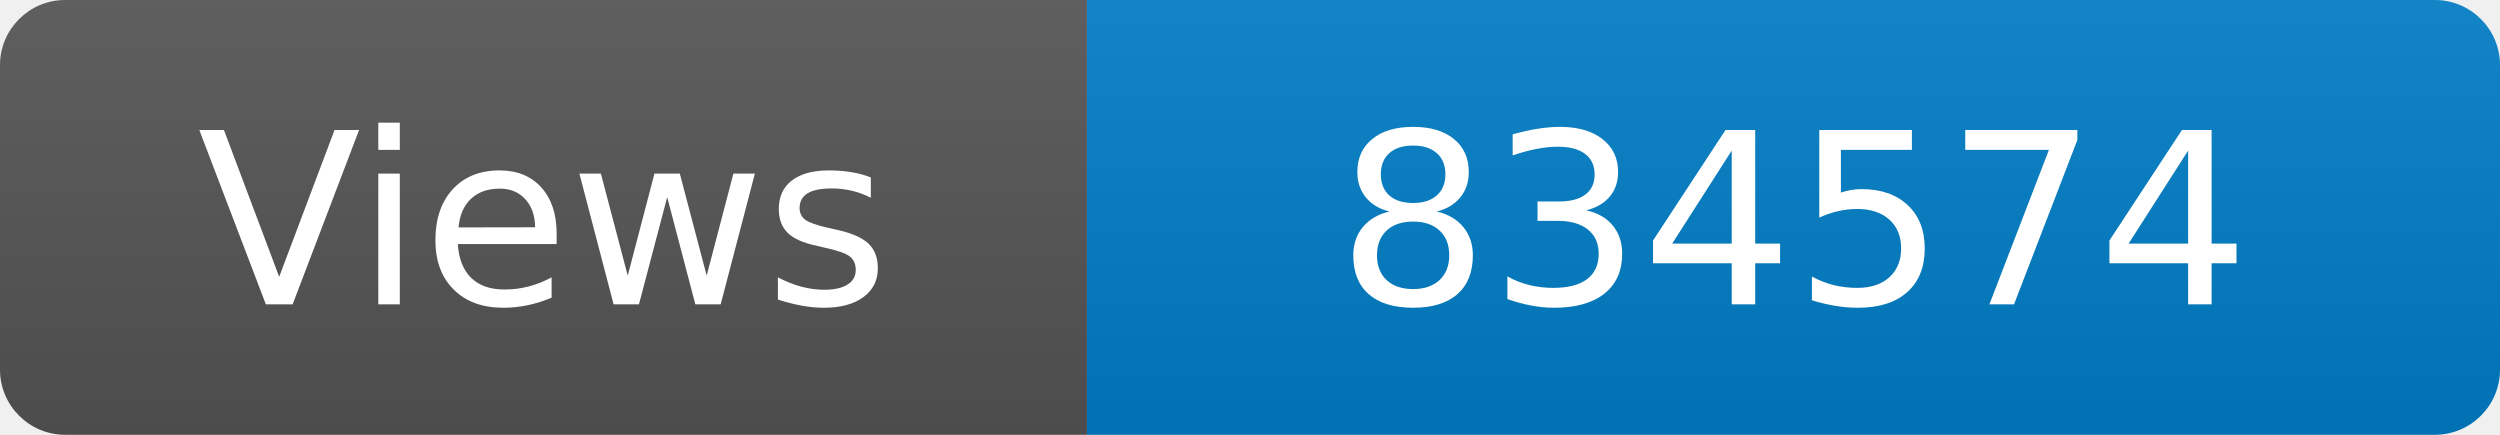
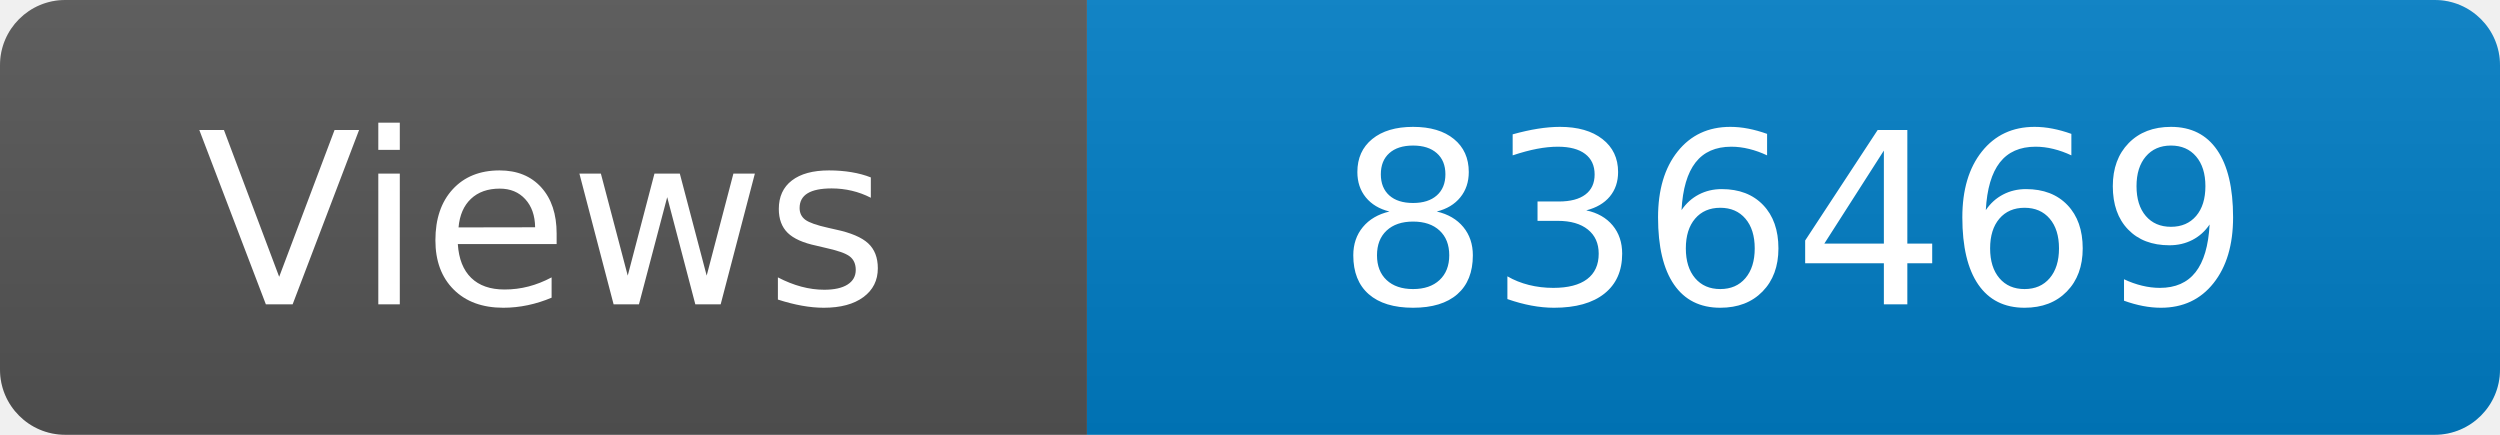
<svg xmlns="http://www.w3.org/2000/svg" width="115" height="20" role="img" aria-label="Maintained?: yes">
  <linearGradient id="s" x2="0" y2="100%">
    <stop offset="0" stop-color="#bbb" stop-opacity=".1" />
    <stop offset="1" stop-opacity=".1" />
  </linearGradient>
  <clipPath id="r">
    <rect width="115" height="20" rx="3" fill="#fff" />
  </clipPath>
  <g clip-path="url(#r)">
    <rect width="50" height="20" fill="#555" />
    <rect x="50" width="160" height="20" fill="#007ec6" />
    <rect width="115" height="20" fill="url(#s)" />
  </g>
  <g fill="#fff" text-anchor="middle" font-family="Verdana,Geneva,DejaVu Sans,sans-serif" font-size="110">
    <text x="250" y="140" transform="scale(.1)" fill="#fff">Views</text>
-     <text x="825" y="140" transform="scale(.1)" fill="#fff">834574</text>
+     <text x="825" y="140" transform="scale(.1)" fill="#fff">836469</text>
  </g>
</svg>
